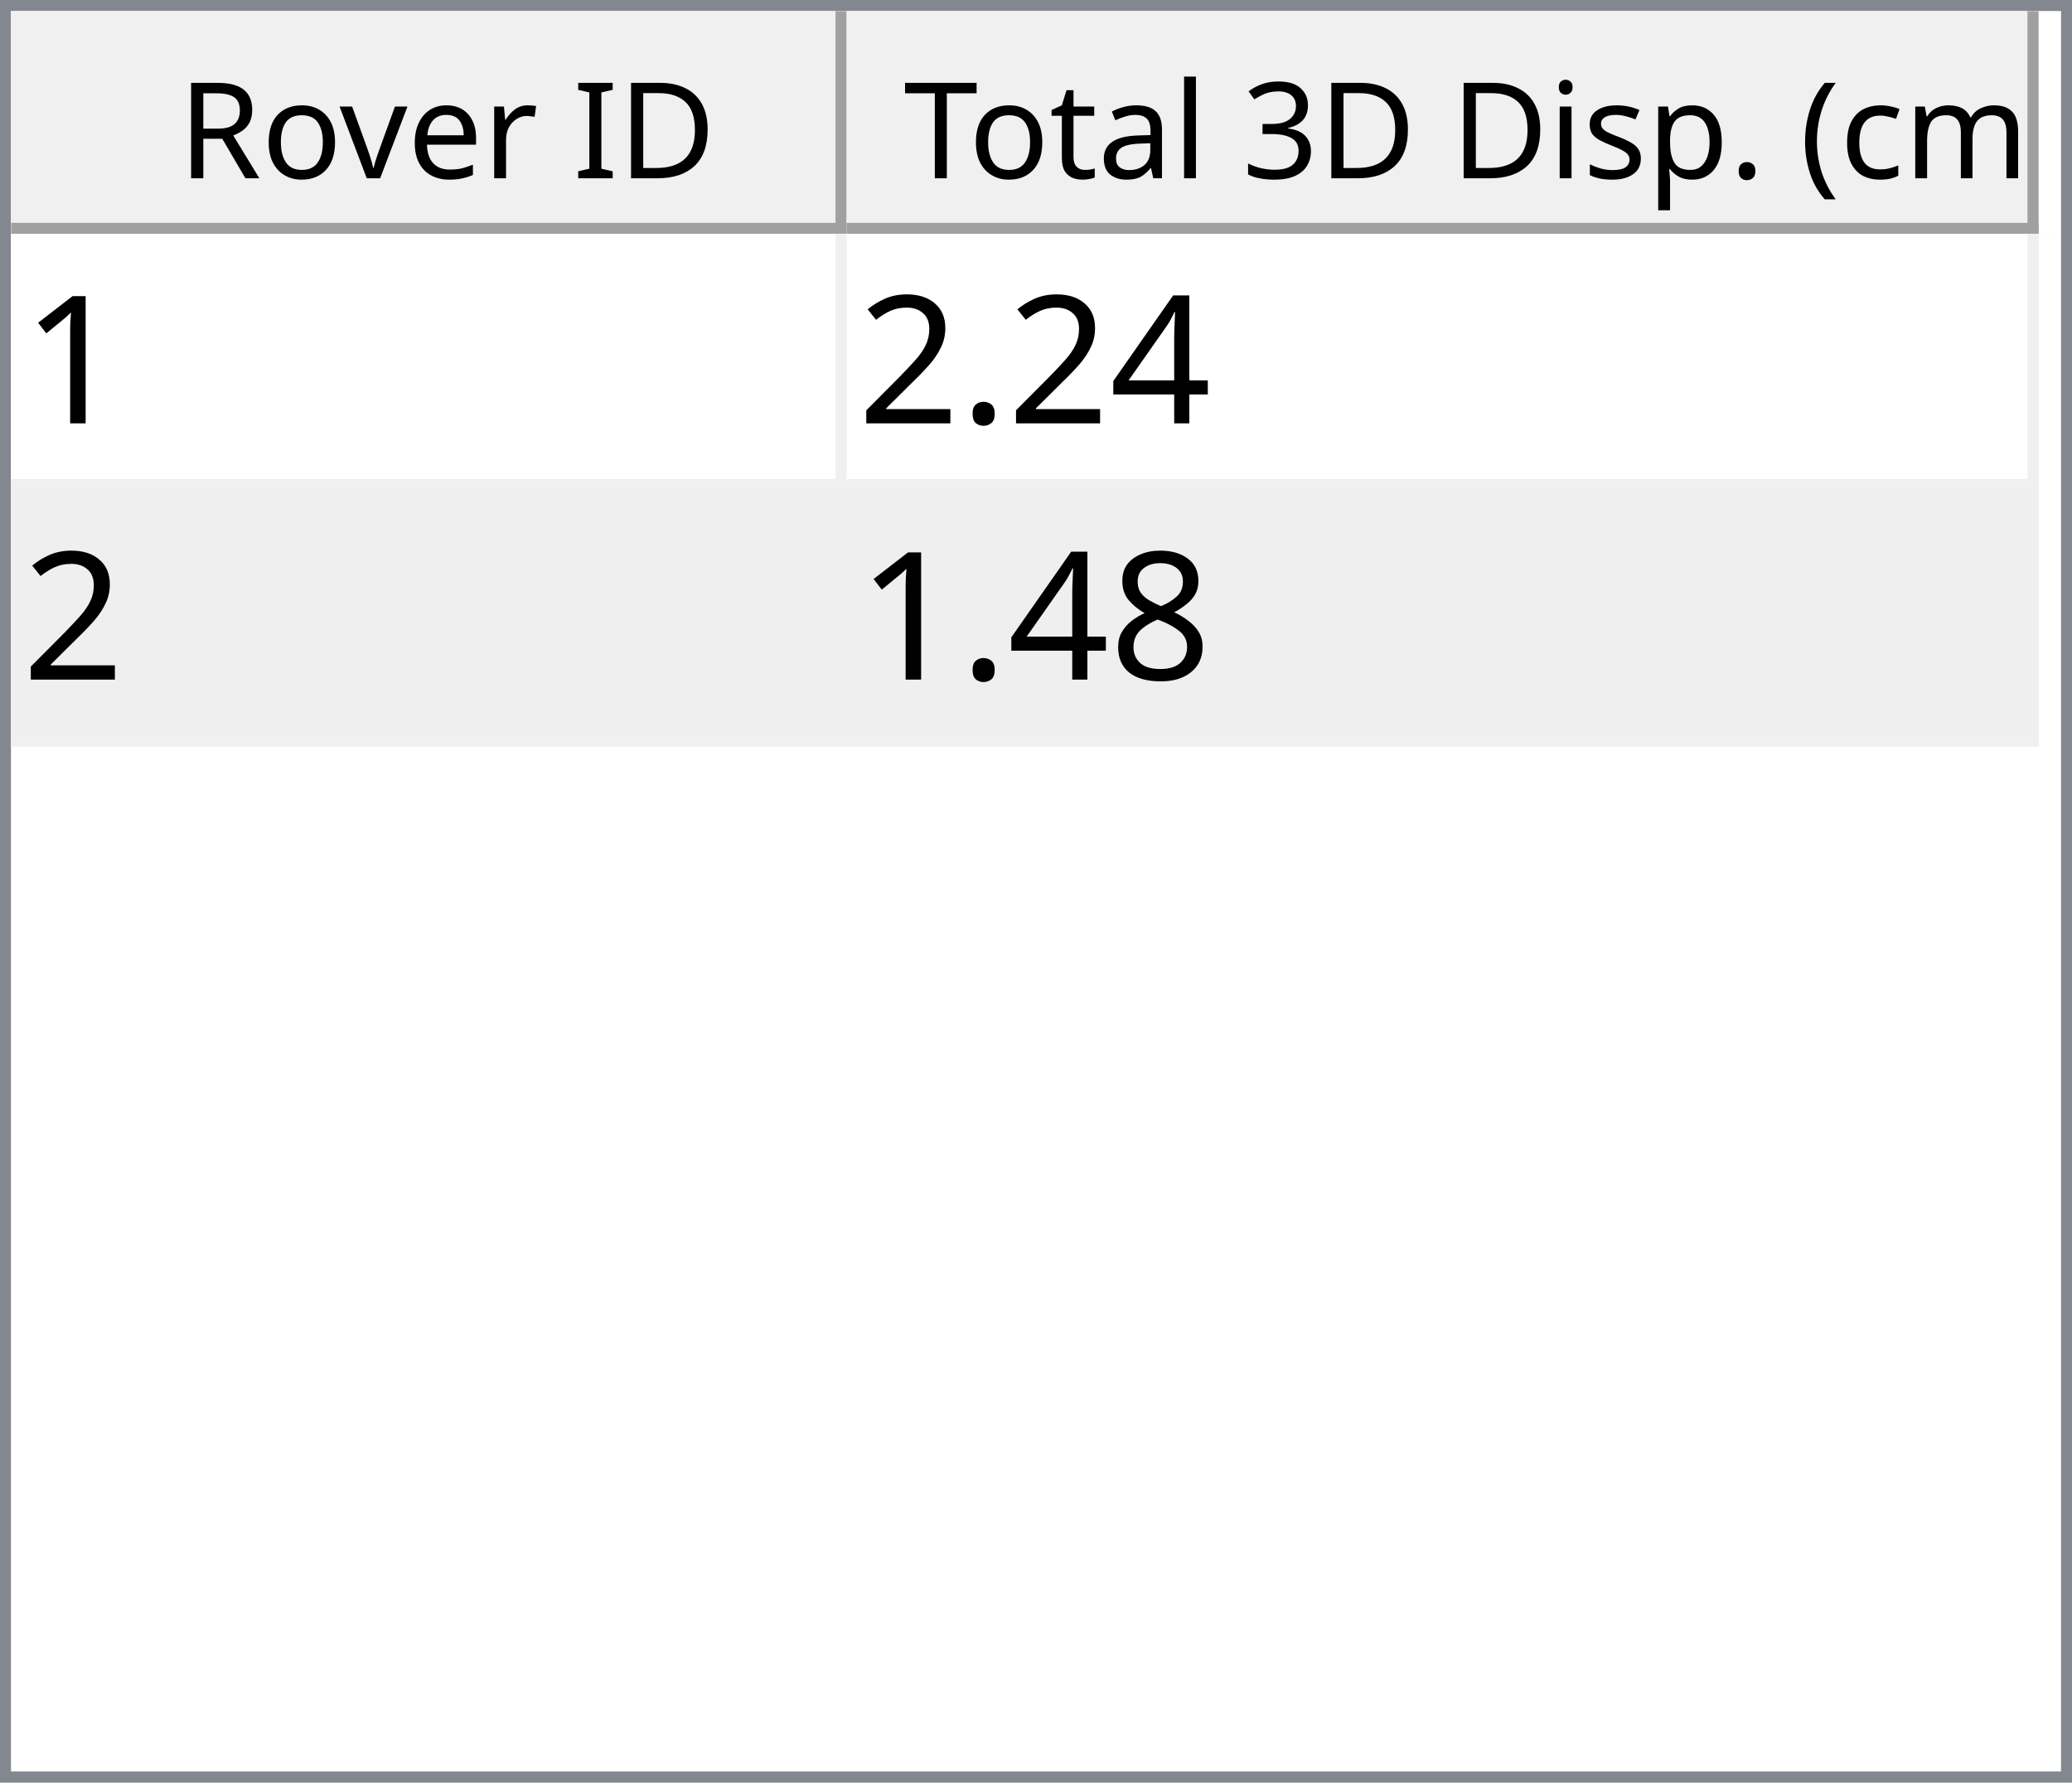
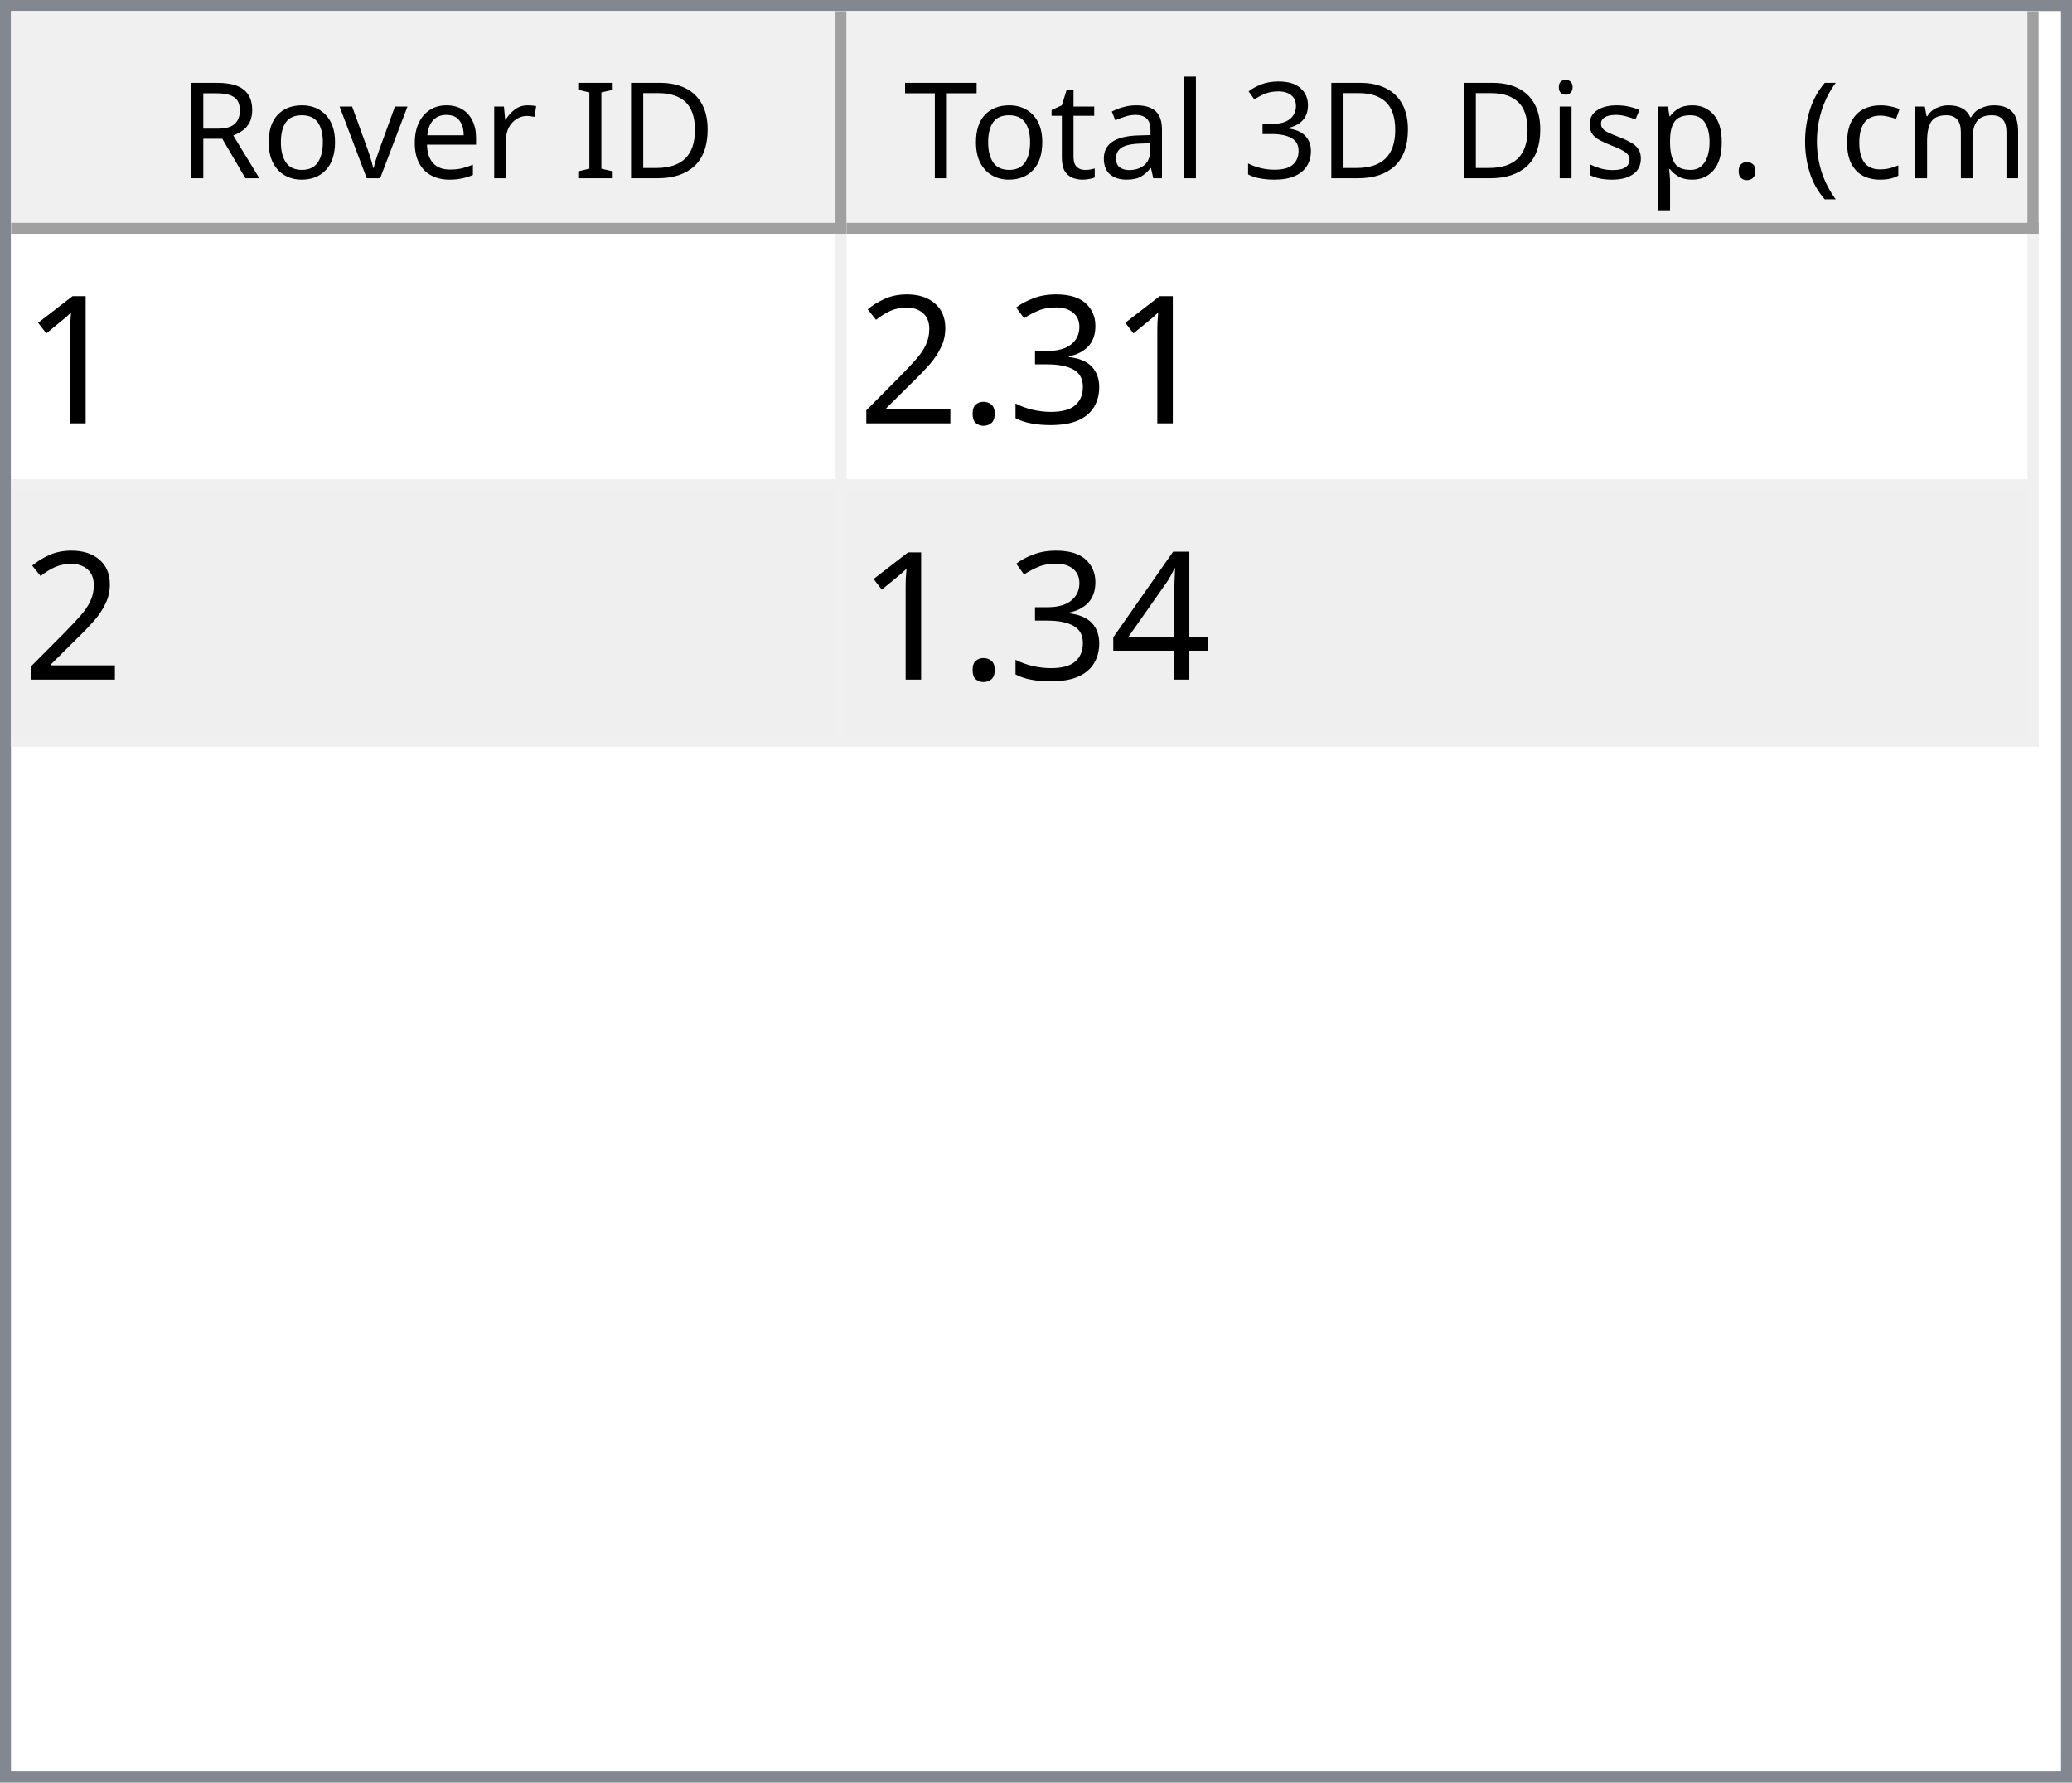
<svg xmlns="http://www.w3.org/2000/svg" style="fill-opacity:1; color-rendering:auto; color-interpolation:auto; text-rendering:auto; stroke:black; stroke-linecap:square; stroke-miterlimit:10; shape-rendering:auto; stroke-opacity:1; fill:black; stroke-dasharray:none; font-weight:normal; stroke-width:1; font-family:'Dialog'; font-style:normal; stroke-linejoin:miter; font-size:12px; stroke-dashoffset:0; image-rendering:auto;" width="186" height="160">
  <defs id="genericDefs" />
  <g>
    <defs id="defs1">
      <clipPath clipPathUnits="userSpaceOnUse" id="clipPath1">
        <path d="M0 0 L186 0 L186 160 L0 160 L0 0 Z" />
      </clipPath>
      <clipPath clipPathUnits="userSpaceOnUse" id="clipPath2">
        <path d="M0 0 L0 160 L186 160 L186 0 Z" />
      </clipPath>
      <clipPath clipPathUnits="userSpaceOnUse" id="clipPath3">
        <path d="M0 0 L0 20 L184 20 L184 0 Z" />
      </clipPath>
      <clipPath clipPathUnits="userSpaceOnUse" id="clipPath4">
        <path d="M0 0 L0 20 L75 20 L75 0 Z" />
      </clipPath>
      <clipPath clipPathUnits="userSpaceOnUse" id="clipPath5">
        <path d="M1 1 L1 19 L74 19 L74 1 Z" />
      </clipPath>
      <clipPath clipPathUnits="userSpaceOnUse" id="clipPath6">
        <path d="M0 0 L0 18 L73 18 L73 0 Z" />
      </clipPath>
      <clipPath clipPathUnits="userSpaceOnUse" id="clipPath7">
        <path d="M-0.5 -0.5 L-0.5 19.5 L74.5 19.5 L74.5 -0.5 Z" />
      </clipPath>
      <clipPath clipPathUnits="userSpaceOnUse" id="clipPath8">
        <path d="M0 0 L0 20 L107 20 L107 0 Z" />
      </clipPath>
      <clipPath clipPathUnits="userSpaceOnUse" id="clipPath9">
        <path d="M1 1 L1 19 L106 19 L106 1 Z" />
      </clipPath>
      <clipPath clipPathUnits="userSpaceOnUse" id="clipPath10">
        <path d="M0 0 L0 18 L105 18 L105 0 Z" />
      </clipPath>
      <clipPath clipPathUnits="userSpaceOnUse" id="clipPath11">
        <path d="M-0.5 -0.5 L-0.5 19.5 L106.5 19.5 L106.5 -0.5 Z" />
      </clipPath>
      <clipPath clipPathUnits="userSpaceOnUse" id="clipPath12">
        <path d="M0 0 L0 138 L184 138 L184 0 Z" />
      </clipPath>
      <clipPath clipPathUnits="userSpaceOnUse" id="clipPath13">
        <path d="M0 0 L0 46 L182 46 L182 0 Z" />
      </clipPath>
      <clipPath clipPathUnits="userSpaceOnUse" id="clipPath14">
        <path d="M-0.5 -0.5 L-0.5 45.5 L181.5 45.5 L181.5 -0.5 Z" />
      </clipPath>
      <clipPath clipPathUnits="userSpaceOnUse" id="clipPath15">
        <path d="M0 0 L0 22 L74 22 L74 0 Z" />
      </clipPath>
      <clipPath clipPathUnits="userSpaceOnUse" id="clipPath16">
        <path d="M0 0 L0 22 L106 22 L106 0 Z" />
      </clipPath>
      <font horiz-adv-x="64.551" id="font1">
        <font-face ascent="107.91" descent="25.098" units-per-em="100" style="font-style:normal; font-family:Segoe UI; font-weight:normal;" />
        <missing-glyph horiz-adv-x="64.551" d="M8.109 0 L8.109 68.266 L56.453 68.266 L56.453 0 L8.109 0 ZM15.328 7.234 L49.219 7.234 L49.219 61.031 L15.328 61.031 L15.328 7.234 Z" />
        <glyph unicode="D" horiz-adv-x="70.117" d="M9.188 0 L9.188 70.016 L28.516 70.016 Q65.531 70.016 65.531 35.891 Q65.531 19.672 55.25 9.836 Q44.969 0 27.734 0 L9.188 0 ZM17.391 62.594 L17.391 7.422 L27.828 7.422 Q41.609 7.422 49.273 14.797 Q56.938 22.172 56.938 35.688 Q56.938 62.594 28.328 62.594 L17.391 62.594 Z" />
        <glyph unicode="I" horiz-adv-x="26.611" d="M17.391 0 L9.188 0 L9.188 70.016 L17.391 70.016 L17.391 0 Z" />
        <glyph unicode=" " horiz-adv-x="27.393" d="" />
        <glyph unicode="r" horiz-adv-x="34.766" d="M34.188 41.891 Q32.078 43.5 28.125 43.5 Q23 43.5 19.555 38.672 Q16.109 33.844 16.109 25.484 L16.109 0 L8.109 0 L8.109 50 L16.109 50 L16.109 39.703 L16.312 39.703 Q18.016 44.969 21.531 47.922 Q25.047 50.875 29.391 50.875 Q32.516 50.875 34.188 50.203 L34.188 41.891 Z" />
        <glyph unicode="e" horiz-adv-x="52.295" d="M48.297 23 L12.984 23 Q13.188 14.656 17.484 10.109 Q21.781 5.562 29.297 5.562 Q37.75 5.562 44.828 11.141 L44.828 3.609 Q38.234 -1.172 27.391 -1.172 Q16.797 -1.172 10.742 5.641 Q4.688 12.453 4.688 24.812 Q4.688 36.469 11.305 43.82 Q17.922 51.172 27.734 51.172 Q37.547 51.172 42.922 44.828 Q48.297 38.484 48.297 27.203 L48.297 23 ZM40.094 29.781 Q40.047 36.719 36.75 40.578 Q33.453 44.438 27.594 44.438 Q21.922 44.438 17.969 40.383 Q14.016 36.328 13.094 29.781 L40.094 29.781 Z" />
        <glyph unicode="v" horiz-adv-x="47.9" d="M47.406 50 L27.484 0 L19.625 0 L0.688 50 L9.469 50 L22.172 13.672 Q23.578 9.672 23.922 6.688 L24.125 6.688 Q24.609 10.453 25.688 13.484 L38.969 50 L47.406 50 Z" />
        <glyph unicode="o" horiz-adv-x="58.594" d="M29 -1.172 Q17.922 -1.172 11.305 5.836 Q4.688 12.844 4.688 24.422 Q4.688 37.016 11.57 44.094 Q18.453 51.172 30.172 51.172 Q41.359 51.172 47.633 44.289 Q53.906 37.406 53.906 25.203 Q53.906 13.234 47.141 6.031 Q40.375 -1.172 29 -1.172 ZM29.594 44.438 Q21.875 44.438 17.383 39.188 Q12.891 33.938 12.891 24.703 Q12.891 15.828 17.43 10.695 Q21.969 5.562 29.594 5.562 Q37.359 5.562 41.531 10.594 Q45.703 15.625 45.703 24.906 Q45.703 34.281 41.531 39.359 Q37.359 44.438 29.594 44.438 Z" />
        <glyph unicode="R" horiz-adv-x="59.814" d="M59.375 0 L49.609 0 L37.891 19.625 Q36.281 22.359 34.766 24.289 Q33.25 26.219 31.664 27.438 Q30.078 28.656 28.25 29.219 Q26.422 29.781 24.125 29.781 L17.391 29.781 L17.391 0 L9.188 0 L9.188 70.016 L30.078 70.016 Q34.672 70.016 38.555 68.867 Q42.438 67.719 45.289 65.375 Q48.141 63.031 49.758 59.547 Q51.375 56.062 51.375 51.375 Q51.375 47.703 50.273 44.656 Q49.172 41.609 47.148 39.211 Q45.125 36.812 42.266 35.133 Q39.406 33.453 35.844 32.516 L35.844 32.328 Q37.594 31.547 38.891 30.547 Q40.188 29.547 41.359 28.18 Q42.531 26.812 43.68 25.078 Q44.828 23.344 46.234 21.047 L59.375 0 ZM17.391 62.594 L17.391 37.203 L28.516 37.203 Q31.594 37.203 34.203 38.133 Q36.812 39.062 38.719 40.797 Q40.625 42.531 41.703 45.047 Q42.781 47.562 42.781 50.688 Q42.781 56.297 39.141 59.445 Q35.5 62.594 28.609 62.594 L17.391 62.594 Z" />
        <glyph unicode=")" horiz-adv-x="30.176" d="M8.297 -15.922 L1.172 -15.922 Q16.406 2.344 16.406 26.812 Q16.406 51.469 1.078 70.016 L8.297 70.016 Q23.531 52.156 23.531 26.703 Q23.531 1.375 8.297 -15.922 Z" />
        <glyph unicode="m" horiz-adv-x="86.133" d="M79.109 0 L71.094 0 L71.094 28.719 Q71.094 37.016 68.531 40.727 Q65.969 44.438 59.906 44.438 Q54.781 44.438 51.195 39.75 Q47.609 35.062 47.609 28.516 L47.609 0 L39.594 0 L39.594 29.688 Q39.594 44.438 28.219 44.438 Q22.953 44.438 19.531 40.016 Q16.109 35.594 16.109 28.516 L16.109 0 L8.109 0 L8.109 50 L16.109 50 L16.109 42.094 L16.312 42.094 Q21.625 51.172 31.844 51.172 Q36.969 51.172 40.773 48.312 Q44.578 45.453 46 40.828 Q51.562 51.172 62.594 51.172 Q79.109 51.172 79.109 30.812 L79.109 0 Z" />
        <glyph unicode="c" horiz-adv-x="46.191" d="M42.188 2.297 Q36.422 -1.172 28.516 -1.172 Q17.828 -1.172 11.258 5.789 Q4.688 12.75 4.688 23.828 Q4.688 36.188 11.766 43.68 Q18.844 51.172 30.672 51.172 Q37.25 51.172 42.281 48.734 L42.281 40.531 Q36.719 44.438 30.375 44.438 Q22.703 44.438 17.797 38.945 Q12.891 33.453 12.891 24.516 Q12.891 15.719 17.508 10.641 Q22.125 5.562 29.891 5.562 Q36.422 5.562 42.188 9.906 L42.188 2.297 Z" />
        <glyph unicode="(" horiz-adv-x="30.176" d="M29.109 -15.922 L21.969 -15.922 Q6.844 1.375 6.844 26.703 Q6.844 52.156 21.969 70.016 L29.203 70.016 Q13.875 51.469 13.875 26.812 Q13.875 2.344 29.109 -15.922 Z" />
        <glyph unicode="." horiz-adv-x="21.68" d="M10.891 -1.078 Q8.641 -1.078 7.055 0.539 Q5.469 2.156 5.469 4.391 Q5.469 6.641 7.055 8.273 Q8.641 9.906 10.891 9.906 Q13.188 9.906 14.797 8.273 Q16.406 6.641 16.406 4.391 Q16.406 2.156 14.797 0.539 Q13.188 -1.078 10.891 -1.078 Z" />
        <glyph unicode="p" horiz-adv-x="58.789" d="M16.312 7.234 L16.109 7.234 L16.109 -23 L8.109 -23 L8.109 50 L16.109 50 L16.109 41.219 L16.312 41.219 Q22.219 51.172 33.594 51.172 Q43.266 51.172 48.688 44.461 Q54.109 37.75 54.109 26.469 Q54.109 13.922 48 6.375 Q41.891 -1.172 31.297 -1.172 Q21.578 -1.172 16.312 7.234 ZM16.109 27.391 L16.109 20.406 Q16.109 14.203 20.141 9.883 Q24.172 5.562 30.375 5.562 Q37.641 5.562 41.773 11.133 Q45.906 16.703 45.906 26.609 Q45.906 34.969 42.047 39.703 Q38.188 44.438 31.594 44.438 Q24.609 44.438 20.359 39.578 Q16.109 34.719 16.109 27.391 Z" />
        <glyph unicode="s" horiz-adv-x="42.432" d="M5.078 1.812 L5.078 10.406 Q11.625 5.562 19.484 5.562 Q30.031 5.562 30.031 12.594 Q30.031 14.594 29.125 15.992 Q28.219 17.391 26.68 18.461 Q25.141 19.531 23.07 20.383 Q21 21.234 18.609 22.172 Q15.281 23.484 12.766 24.828 Q10.25 26.172 8.57 27.859 Q6.891 29.547 6.031 31.695 Q5.172 33.844 5.172 36.719 Q5.172 40.234 6.789 42.945 Q8.406 45.656 11.086 47.484 Q13.766 49.312 17.211 50.242 Q20.656 51.172 24.312 51.172 Q30.812 51.172 35.938 48.922 L35.938 40.828 Q30.422 44.438 23.25 44.438 Q21 44.438 19.195 43.922 Q17.391 43.406 16.094 42.477 Q14.797 41.547 14.086 40.258 Q13.375 38.969 13.375 37.406 Q13.375 35.453 14.086 34.133 Q14.797 32.812 16.164 31.789 Q17.531 30.766 19.484 29.938 Q21.438 29.109 23.922 28.125 Q27.25 26.859 29.883 25.516 Q32.516 24.172 34.375 22.484 Q36.234 20.797 37.234 18.602 Q38.234 16.406 38.234 13.375 Q38.234 9.672 36.602 6.938 Q34.969 4.203 32.234 2.398 Q29.5 0.594 25.93 -0.289 Q22.359 -1.172 18.453 -1.172 Q10.75 -1.172 5.078 1.812 Z" />
        <glyph unicode="i" horiz-adv-x="24.219" d="M12.203 62.703 Q10.062 62.703 8.547 64.164 Q7.031 65.625 7.031 67.875 Q7.031 70.125 8.547 71.609 Q10.062 73.094 12.203 73.094 Q14.406 73.094 15.945 71.609 Q17.484 70.125 17.484 67.875 Q17.484 65.719 15.945 64.211 Q14.406 62.703 12.203 62.703 ZM16.109 0 L8.109 0 L8.109 50 L16.109 50 L16.109 0 Z" />
        <glyph unicode="3" horiz-adv-x="53.906" d="M46.531 19.828 Q46.531 15.094 44.75 11.211 Q42.969 7.328 39.719 4.57 Q36.469 1.812 31.93 0.297 Q27.391 -1.219 21.922 -1.219 Q11.922 -1.219 6 2.594 L6 11.188 Q13.094 5.609 22.219 5.609 Q25.875 5.609 28.828 6.539 Q31.781 7.469 33.906 9.227 Q36.031 10.984 37.18 13.477 Q38.328 15.969 38.328 19.094 Q38.328 32.812 18.797 32.812 L12.984 32.812 L12.984 39.594 L18.5 39.594 Q35.797 39.594 35.797 52.484 Q35.797 64.406 22.609 64.406 Q15.188 64.406 8.688 59.422 L8.688 67.188 Q15.375 71.188 24.609 71.188 Q29 71.188 32.57 69.969 Q36.141 68.75 38.68 66.555 Q41.219 64.359 42.609 61.281 Q44 58.203 44 54.5 Q44 40.672 30.031 36.719 L30.031 36.531 Q33.594 36.141 36.625 34.797 Q39.656 33.453 41.852 31.305 Q44.047 29.156 45.289 26.25 Q46.531 23.344 46.531 19.828 Z" />
        <glyph unicode="l" horiz-adv-x="24.219" d="M16.109 0 L8.109 0 L8.109 74.031 L16.109 74.031 L16.109 0 Z" />
        <glyph unicode="a" horiz-adv-x="50.879" d="M43.891 0 L35.891 0 L35.891 7.812 L35.688 7.812 Q30.469 -1.172 20.312 -1.172 Q12.844 -1.172 8.617 2.781 Q4.391 6.734 4.391 13.281 Q4.391 27.297 20.906 29.594 L35.891 31.688 Q35.891 44.438 25.594 44.438 Q16.547 44.438 9.281 38.281 L9.281 46.484 Q16.656 51.172 26.266 51.172 Q43.891 51.172 43.891 32.516 L43.891 0 ZM35.891 25.297 L23.828 23.641 Q18.266 22.859 15.43 20.875 Q12.594 18.891 12.594 13.875 Q12.594 10.203 15.211 7.883 Q17.828 5.562 22.172 5.562 Q28.125 5.562 32.008 9.742 Q35.891 13.922 35.891 20.312 L35.891 25.297 Z" />
        <glyph unicode="t" horiz-adv-x="33.887" d="M31.297 0.484 Q28.469 -1.078 23.828 -1.078 Q10.688 -1.078 10.688 13.578 L10.688 43.172 L2.094 43.172 L2.094 50 L10.688 50 L10.688 62.203 L18.703 64.797 L18.703 50 L31.297 50 L31.297 43.172 L18.703 43.172 L18.703 14.984 Q18.703 9.969 20.414 7.82 Q22.125 5.672 26.078 5.672 Q29.109 5.672 31.297 7.328 L31.297 0.484 Z" />
        <glyph unicode="T" horiz-adv-x="52.393" d="M50.594 62.594 L30.375 62.594 L30.375 0 L22.172 0 L22.172 62.594 L2 62.594 L2 70.016 L50.594 70.016 L50.594 62.594 Z" />
      </font>
      <font horiz-adv-x="75.0" id="font2">
        <font-face ascent="100.537" descent="21.973" units-per-em="100" style="font-style:normal; font-family:sans-serif; font-weight:normal;" />
        <missing-glyph horiz-adv-x="75.0" d="M12.5 0 L12.5 62.5 L62.5 62.5 L62.5 0 L12.5 0 ZM14.062 1.562 L60.938 1.562 L60.938 60.938 L14.062 60.938 L14.062 1.562 Z" />
        <glyph unicode="1" horiz-adv-x="55.615" d="M37.25 0 L28.469 0 L28.469 56 Q25.297 52.984 20.141 49.953 Q14.984 46.922 10.891 45.406 L10.891 53.906 Q18.266 57.375 23.781 62.305 Q29.297 67.234 31.594 71.875 L37.25 71.875 L37.25 0 Z" />
-         <glyph unicode="4" horiz-adv-x="55.615" d="M32.328 0 L32.328 17.141 L1.266 17.141 L1.266 25.203 L33.938 71.578 L41.109 71.578 L41.109 25.203 L50.781 25.203 L50.781 17.141 L41.109 17.141 L41.109 0 L32.328 0 ZM32.328 25.203 L32.328 57.469 L9.906 25.203 L32.328 25.203 Z" />
+         <glyph unicode="3" horiz-adv-x="55.615" d="M4.203 18.891 L12.984 20.062 Q14.5 12.594 18.141 9.297 Q21.781 6 27 6 Q33.203 6 37.477 10.297 Q41.75 14.594 41.75 20.953 Q41.75 27 37.797 30.93 Q33.844 34.859 27.734 34.859 Q25.25 34.859 21.531 33.891 L22.516 41.609 Q23.391 41.5 23.922 41.5 Q29.547 41.5 34.039 44.43 Q38.531 47.359 38.531 53.469 Q38.531 58.297 35.258 61.477 Q31.984 64.656 26.812 64.656 Q21.688 64.656 18.266 61.43 Q14.844 58.203 13.875 51.766 L5.078 53.328 Q6.688 62.156 12.398 67.016 Q18.109 71.875 26.609 71.875 Q32.469 71.875 37.398 69.359 Q42.328 66.844 44.945 62.5 Q47.562 58.156 47.562 53.266 Q47.562 48.641 45.07 44.828 Q42.578 41.016 37.703 38.766 Q44.047 37.312 47.562 32.695 Q51.078 28.078 51.078 21.141 Q51.078 11.766 44.242 5.25 Q37.406 -1.266 26.953 -1.266 Q17.531 -1.266 11.305 4.352 Q5.078 9.969 4.203 18.891 Z" />
        <glyph unicode="." horiz-adv-x="27.783" d="M9.078 0 L9.078 10.016 L19.094 10.016 L19.094 0 L9.078 0 Z" />
        <glyph unicode="2" horiz-adv-x="55.615" d="M50.344 8.453 L50.344 0 L3.031 0 Q2.938 3.172 4.047 6.109 Q5.859 10.938 9.836 15.625 Q13.812 20.312 21.344 26.469 Q33.016 36.031 37.117 41.625 Q41.219 47.219 41.219 52.203 Q41.219 57.422 37.477 61.008 Q33.734 64.594 27.734 64.594 Q21.391 64.594 17.578 60.789 Q13.766 56.984 13.719 50.25 L4.688 51.172 Q5.609 61.281 11.664 66.578 Q17.719 71.875 27.938 71.875 Q38.234 71.875 44.242 66.164 Q50.25 60.453 50.25 52 Q50.25 47.703 48.492 43.555 Q46.734 39.406 42.656 34.812 Q38.578 30.219 29.109 22.219 Q21.188 15.578 18.945 13.211 Q16.703 10.844 15.234 8.453 L50.344 8.453 Z" />
-         <glyph unicode="8" horiz-adv-x="55.615" d="M17.672 38.812 Q12.203 40.828 9.57 44.539 Q6.938 48.25 6.938 53.422 Q6.938 61.234 12.555 66.555 Q18.172 71.875 27.484 71.875 Q36.859 71.875 42.578 66.43 Q48.297 60.984 48.297 53.172 Q48.297 48.188 45.68 44.508 Q43.062 40.828 37.75 38.812 Q44.344 36.672 47.781 31.883 Q51.219 27.094 51.219 20.453 Q51.219 11.281 44.727 5.031 Q38.234 -1.219 27.641 -1.219 Q17.047 -1.219 10.547 5.055 Q4.047 11.328 4.047 20.703 Q4.047 27.688 7.594 32.398 Q11.141 37.109 17.672 38.812 ZM15.922 53.719 Q15.922 48.641 19.195 45.414 Q22.469 42.188 27.688 42.188 Q32.766 42.188 36.016 45.383 Q39.266 48.578 39.266 53.219 Q39.266 58.062 35.914 61.359 Q32.562 64.656 27.594 64.656 Q22.562 64.656 19.242 61.43 Q15.922 58.203 15.922 53.719 ZM13.094 20.656 Q13.094 16.891 14.875 13.375 Q16.656 9.859 20.172 7.93 Q23.688 6 27.734 6 Q34.031 6 38.133 10.055 Q42.234 14.109 42.234 20.359 Q42.234 26.703 38.016 30.859 Q33.797 35.016 27.438 35.016 Q21.234 35.016 17.164 30.914 Q13.094 26.812 13.094 20.656 Z" />
+         <glyph unicode="4" horiz-adv-x="55.615" d="M32.328 0 L32.328 17.141 L1.266 17.141 L1.266 25.203 L33.938 71.578 L41.109 71.578 L41.109 25.203 L50.781 25.203 L50.781 17.141 L41.109 17.141 L41.109 0 L32.328 0 ZM32.328 25.203 L32.328 57.469 L9.906 25.203 L32.328 25.203 Z" />
      </font>
    </defs>
    <g style="fill:white; stroke:white;">
      <rect x="0" y="0" width="186" style="clip-path:url(#clipPath1); stroke:none;" height="160" />
    </g>
    <g style="fill:white; text-rendering:optimizeSpeed; color-rendering:optimizeSpeed; image-rendering:optimizeSpeed; shape-rendering:crispEdges; stroke:white; color-interpolation:sRGB;">
      <rect x="0" width="186" height="160" y="0" style="stroke:none;" />
      <path style="stroke:none;" d="M0 160 L186 160 L186 0 L0 0 Z" />
    </g>
    <g style="fill:rgb(240,240,240); font-family:'Segoe UI'; stroke:rgb(240,240,240);">
      <rect x="0" y="0" width="186" style="clip-path:url(#clipPath2); stroke:none;" height="160" />
    </g>
    <g style="fill:rgb(130,135,144); font-family:'Segoe UI'; stroke:rgb(130,135,144);">
      <path d="M0 0 L186 0 L186 160 L0 160 L0 0 ZM1 1 L185 1 L185 159 L1 159 L1 1 Z" style="fill-rule:evenodd; clip-path:url(#clipPath2); stroke:none;" />
    </g>
    <g style="fill:white; font-family:'Segoe UI'; stroke:white;" transform="translate(1,1)">
      <rect x="0" y="0" width="184" style="clip-path:url(#clipPath3); stroke:none;" height="20" />
    </g>
    <g style="fill:rgb(240,240,240); font-family:'Segoe UI'; stroke:rgb(240,240,240);" transform="translate(1,1)">
      <rect x="0" y="0" width="75" style="clip-path:url(#clipPath4); stroke:none;" height="20" />
    </g>
    <g style="font-family:'Segoe UI';" transform="translate(2,2)">
      <text x="14" xml:space="preserve" y="14" style="clip-path:url(#clipPath6); stroke:none;">Rover ID</text>
    </g>
    <g style="fill:rgb(160,160,160); font-family:'Segoe UI'; stroke:rgb(160,160,160); stroke-linejoin:bevel;" transform="translate(1.5,1.5)">
      <line x1="74" x2="74" y1="0" style="fill:none; clip-path:url(#clipPath7);" y2="19" />
    </g>
    <g style="fill:rgb(160,160,160); font-family:'Segoe UI'; stroke:rgb(160,160,160); stroke-linejoin:bevel;" transform="matrix(1,0,0,1,1,1) translate(0.5,0.5)">
      <line x1="0" x2="74" y1="19" style="fill:none; clip-path:url(#clipPath7);" y2="19" />
    </g>
    <g style="fill:rgb(240,240,240); font-family:'Segoe UI'; stroke:rgb(240,240,240);" transform="translate(76,1)">
      <rect x="0" y="0" width="107" style="clip-path:url(#clipPath8); stroke:none;" height="20" />
    </g>
    <g style="font-family:'Segoe UI';" transform="translate(77,2)">
      <text x="1" xml:space="preserve" y="14" style="clip-path:url(#clipPath10); stroke:none;"> Total 3D Disp. (cm)</text>
    </g>
    <g style="fill:rgb(160,160,160); font-family:'Segoe UI'; stroke:rgb(160,160,160); stroke-linejoin:bevel;" transform="translate(76.5,1.5)">
      <line x1="106" x2="106" y1="0" style="fill:none; clip-path:url(#clipPath11);" y2="19" />
    </g>
    <g style="fill:rgb(160,160,160); font-family:'Segoe UI'; stroke:rgb(160,160,160); stroke-linejoin:bevel;" transform="matrix(1,0,0,1,76,1) translate(0.5,0.5)">
      <line x1="0" x2="106" y1="19" style="fill:none; clip-path:url(#clipPath11);" y2="19" />
    </g>
    <g style="fill:white; font-family:'Segoe UI'; stroke:white;" transform="translate(1,21)">
      <rect x="0" y="0" width="184" style="clip-path:url(#clipPath12); stroke:none;" height="138" />
    </g>
    <g style="fill:rgb(240,240,240); font-size:16px; font-family:sans-serif; stroke:rgb(240,240,240);" transform="translate(1,21)">
      <rect x="0" y="0" width="182" style="clip-path:url(#clipPath13); stroke:none;" height="46" />
      <line transform="translate(0.5,0.5)" x1="0" x2="181" y1="22" style="clip-path:url(#clipPath14); fill:none; stroke-linejoin:bevel;" y2="22" />
    </g>
    <g transform="matrix(1,0,0,1,1,21) translate(0.5,0.5)" style="fill:rgb(240,240,240); font-size:16px; font-family:sans-serif; stroke:rgb(240,240,240); stroke-linejoin:bevel;">
      <line x1="0" x2="181" y1="45" style="fill:none; clip-path:url(#clipPath14);" y2="45" />
    </g>
    <g transform="matrix(1,0,0,1,1,21) translate(0.5,0.5)" style="fill:rgb(240,240,240); font-size:16px; font-family:sans-serif; stroke:rgb(240,240,240); stroke-linejoin:bevel;">
      <line x1="74" x2="74" y1="0" style="fill:none; clip-path:url(#clipPath14);" y2="45" />
    </g>
    <g transform="matrix(1,0,0,1,1,21) translate(0.5,0.5)" style="fill:rgb(240,240,240); font-size:16px; font-family:sans-serif; stroke:rgb(240,240,240); stroke-linejoin:bevel;">
      <line x1="181" x2="181" y1="0" style="fill:none; clip-path:url(#clipPath14);" y2="45" />
    </g>
    <g style="fill:white; font-size:16px; font-family:sans-serif; stroke:white;" transform="matrix(1,0,0,1,1,21)">
      <rect x="0" y="0" width="74" style="clip-path:url(#clipPath15); stroke:none;" height="22" />
      <text x="1" y="17" style="fill:black; clip-path:url(#clipPath15); stroke:none;" xml:space="preserve">1</text>
    </g>
    <g style="fill:white; font-size:16px; font-family:sans-serif; stroke:white;" transform="matrix(1,0,0,1,1,21) translate(75,0)">
      <rect x="0" y="0" width="106" style="clip-path:url(#clipPath16); stroke:none;" height="22" />
-       <text x="1" y="17" style="fill:black; clip-path:url(#clipPath16); stroke:none;" xml:space="preserve">2.24</text>
+       <text x="1" y="17" style="fill:black; clip-path:url(#clipPath16); stroke:none;" xml:space="preserve">2.31</text>
    </g>
    <g style="fill:rgb(239,239,239); font-size:16px; font-family:sans-serif; stroke:rgb(239,239,239);" transform="matrix(1,0,0,1,1,21) translate(0,23)">
      <rect x="0" y="0" width="74" style="clip-path:url(#clipPath15); stroke:none;" height="22" />
      <text x="1" y="17" style="fill:black; clip-path:url(#clipPath15); stroke:none;" xml:space="preserve">2</text>
    </g>
    <g style="fill:rgb(239,239,239); font-size:16px; font-family:sans-serif; stroke:rgb(239,239,239);" transform="matrix(1,0,0,1,1,21) translate(75,23)">
      <rect x="0" y="0" width="106" style="clip-path:url(#clipPath16); stroke:none;" height="22" />
-       <text x="1" y="17" style="fill:black; clip-path:url(#clipPath16); stroke:none;" xml:space="preserve">1.48</text>
+       <text x="1" y="17" style="fill:black; clip-path:url(#clipPath16); stroke:none;" xml:space="preserve">1.34</text>
    </g>
  </g>
</svg>
